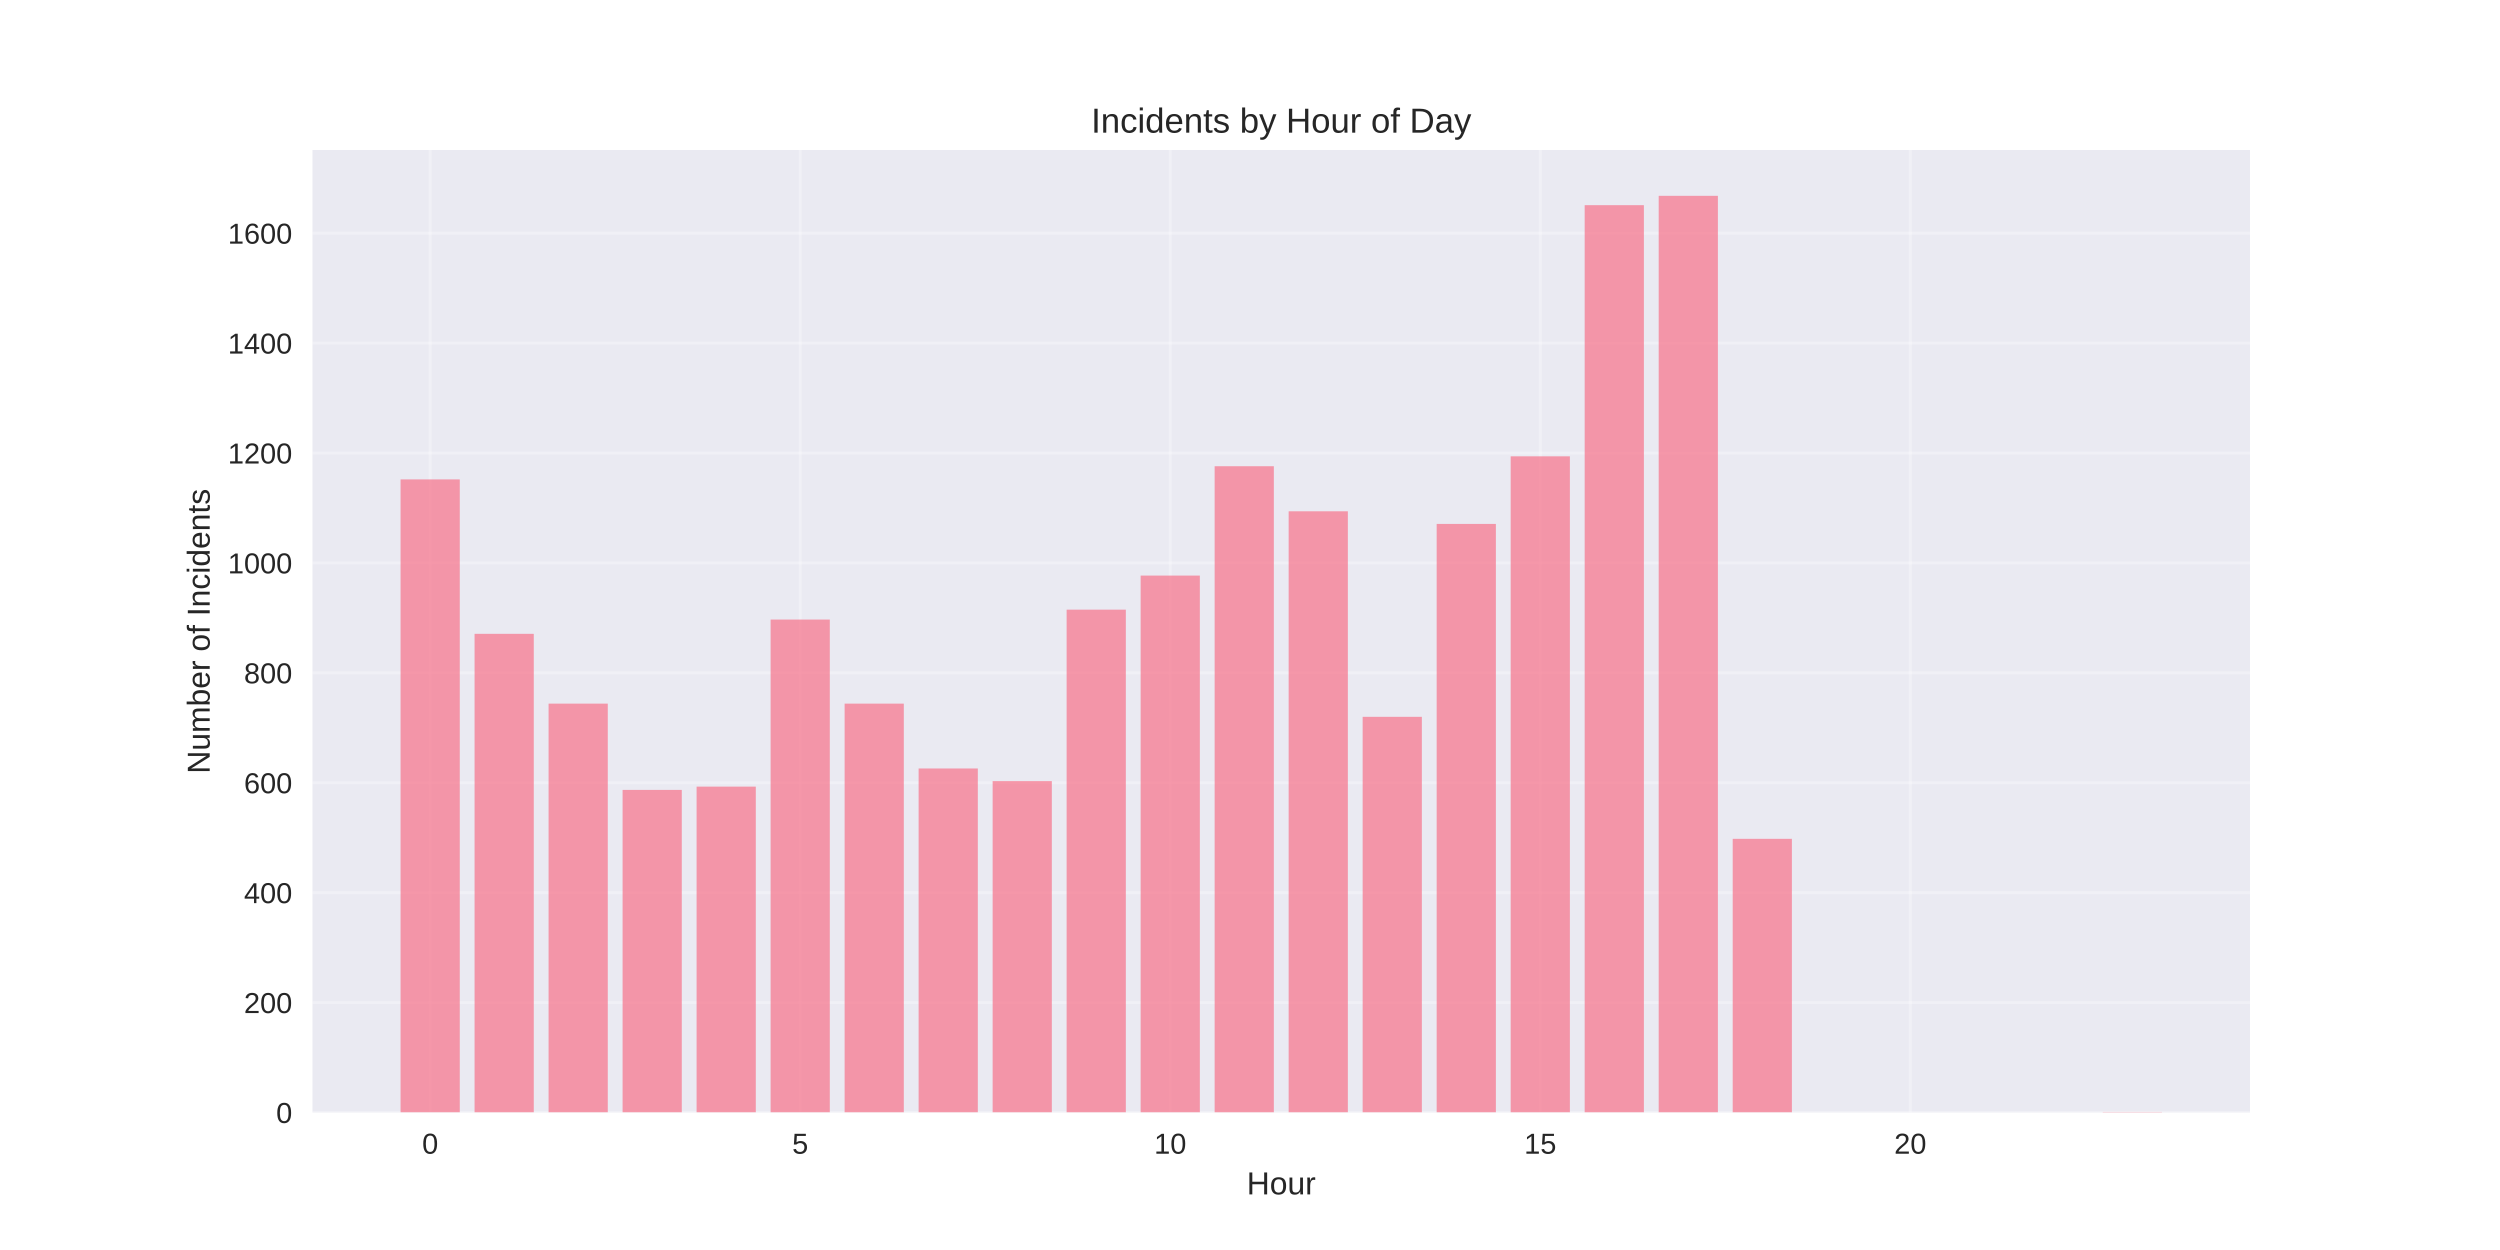
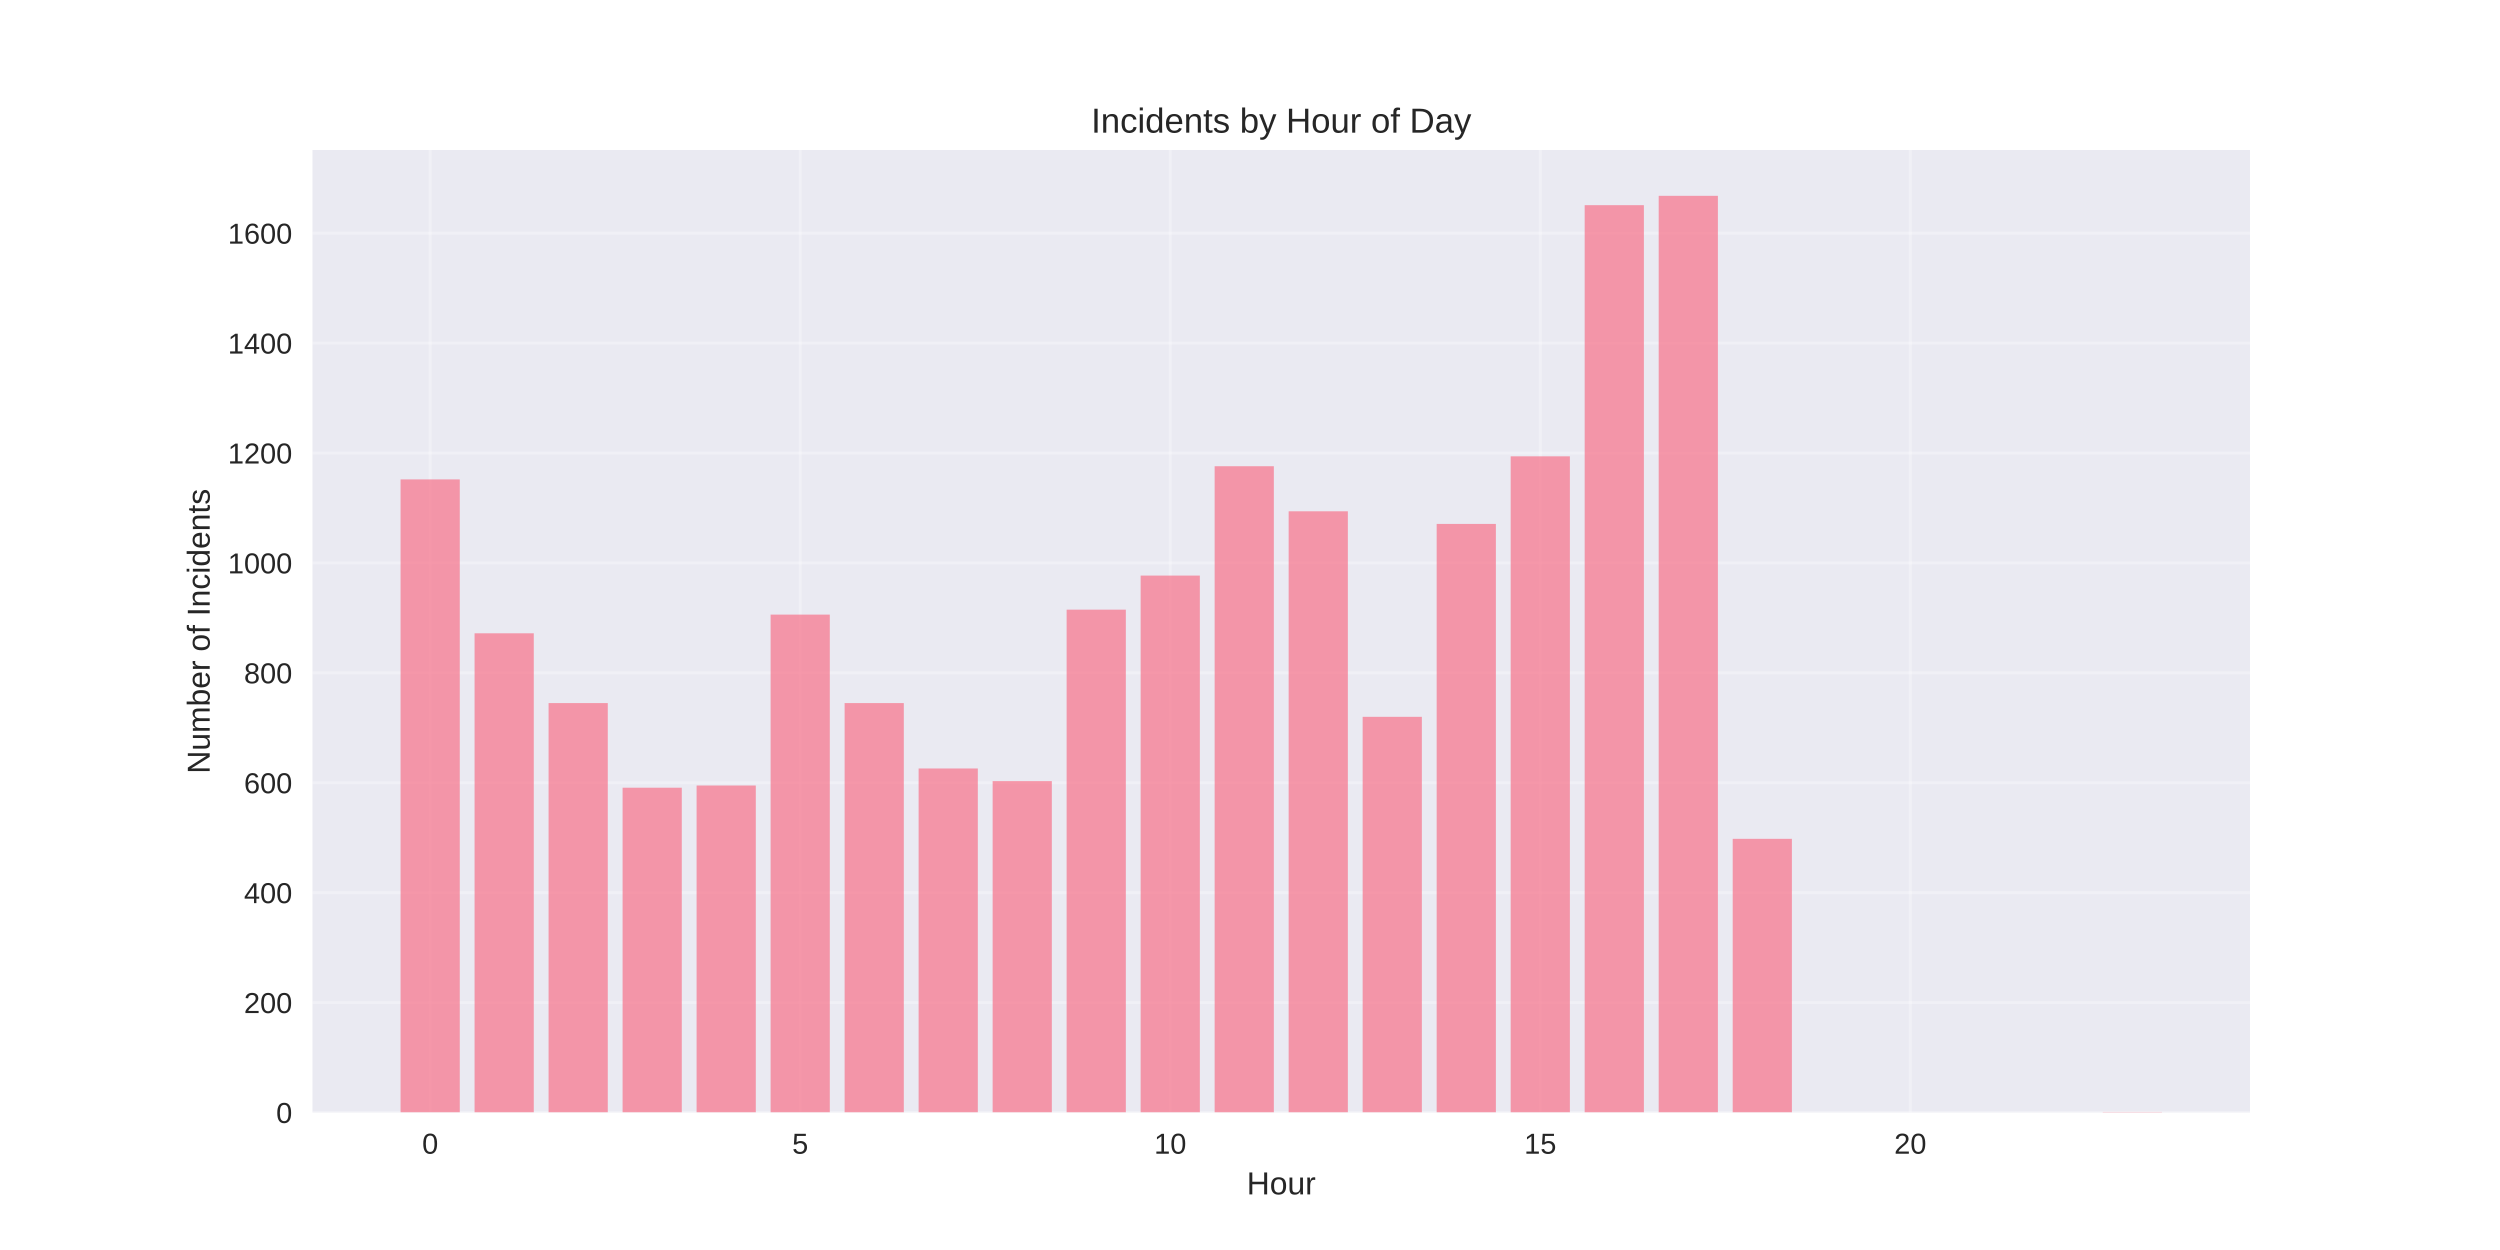
<svg xmlns="http://www.w3.org/2000/svg" width="864pt" height="432pt" viewBox="0 0 864 432" version="1.1">
  <defs>
    <style type="text/css">*{stroke-linejoin: round; stroke-linecap: butt}</style>
  </defs>
  <g id="figure_1">
    <g id="patch_1">
      <path d="M 0 432  L 864 432  L 864 0  L 0 0  z " style="fill: #ffffff" />
    </g>
    <g id="axes_1">
      <g id="patch_2">
        <path d="M 108 384.48  L 777.6 384.48  L 777.6 51.84  L 108 51.84  z " style="fill: #eaeaf2" />
      </g>
      <g id="matplotlib.axis_1">
        <g id="xtick_1">
          <g id="line2d_1">
-             <path d="M 148.667 384.48  L 148.667 51.84  " clip-path="url(#p693dbfd8bd)" style="fill: none; stroke: #ffffff; stroke-opacity: 0.3; stroke-linecap: round" />
+             <path d="M 148.667 384.48  L 148.667 51.84  " clip-path="url(#pf0964eb71b)" style="fill: none; stroke: #ffffff; stroke-opacity: 0.3; stroke-linecap: round" />
          </g>
          <g id="line2d_2" />
          <g id="text_1">
            <text style="fill: #262626; font: 10px 'Arial', 'Liberation Sans', 'DejaVu Sans', 'Bitstream Vera Sans', sans-serif; text-anchor: middle" x="148.667" y="398.727" transform="rotate(-0 148.6671 398.7269)">0</text>
          </g>
        </g>
        <g id="xtick_2">
          <g id="line2d_3">
-             <path d="M 276.551 384.48  L 276.551 51.84  " clip-path="url(#p693dbfd8bd)" style="fill: none; stroke: #ffffff; stroke-opacity: 0.3; stroke-linecap: round" />
+             <path d="M 276.551 384.48  L 276.551 51.84  " clip-path="url(#pf0964eb71b)" style="fill: none; stroke: #ffffff; stroke-opacity: 0.3; stroke-linecap: round" />
          </g>
          <g id="line2d_4" />
          <g id="text_2">
            <text style="fill: #262626; font: 10px 'Arial', 'Liberation Sans', 'DejaVu Sans', 'Bitstream Vera Sans', sans-serif; text-anchor: middle" x="276.551" y="398.727" transform="rotate(-0 276.551 398.7269)">5</text>
          </g>
        </g>
        <g id="xtick_3">
          <g id="line2d_5">
-             <path d="M 404.435 384.48  L 404.435 51.84  " clip-path="url(#p693dbfd8bd)" style="fill: none; stroke: #ffffff; stroke-opacity: 0.3; stroke-linecap: round" />
+             <path d="M 404.435 384.48  L 404.435 51.84  " clip-path="url(#pf0964eb71b)" style="fill: none; stroke: #ffffff; stroke-opacity: 0.3; stroke-linecap: round" />
          </g>
          <g id="line2d_6" />
          <g id="text_3">
            <text style="fill: #262626; font: 10px 'Arial', 'Liberation Sans', 'DejaVu Sans', 'Bitstream Vera Sans', sans-serif; text-anchor: middle" x="404.435" y="398.727" transform="rotate(-0 404.4348 398.7269)">10</text>
          </g>
        </g>
        <g id="xtick_4">
          <g id="line2d_7">
-             <path d="M 532.319 384.48  L 532.319 51.84  " clip-path="url(#p693dbfd8bd)" style="fill: none; stroke: #ffffff; stroke-opacity: 0.3; stroke-linecap: round" />
+             <path d="M 532.319 384.48  L 532.319 51.84  " clip-path="url(#pf0964eb71b)" style="fill: none; stroke: #ffffff; stroke-opacity: 0.3; stroke-linecap: round" />
          </g>
          <g id="line2d_8" />
          <g id="text_4">
            <text style="fill: #262626; font: 10px 'Arial', 'Liberation Sans', 'DejaVu Sans', 'Bitstream Vera Sans', sans-serif; text-anchor: middle" x="532.319" y="398.727" transform="rotate(-0 532.3187 398.7269)">15</text>
          </g>
        </g>
        <g id="xtick_5">
          <g id="line2d_9">
-             <path d="M 660.203 384.48  L 660.203 51.84  " clip-path="url(#p693dbfd8bd)" style="fill: none; stroke: #ffffff; stroke-opacity: 0.3; stroke-linecap: round" />
+             <path d="M 660.203 384.48  L 660.203 51.84  " clip-path="url(#pf0964eb71b)" style="fill: none; stroke: #ffffff; stroke-opacity: 0.3; stroke-linecap: round" />
          </g>
          <g id="line2d_10" />
          <g id="text_5">
            <text style="fill: #262626; font: 10px 'Arial', 'Liberation Sans', 'DejaVu Sans', 'Bitstream Vera Sans', sans-serif; text-anchor: middle" x="660.203" y="398.727" transform="rotate(-0 660.2026 398.7269)">20</text>
          </g>
        </g>
        <g id="text_6">
          <text style="fill: #262626; font: 11px 'Arial', 'Liberation Sans', 'DejaVu Sans', 'Bitstream Vera Sans', sans-serif; text-anchor: middle" x="442.8" y="412.773" transform="rotate(-0 442.8 412.7734)">Hour</text>
        </g>
      </g>
      <g id="matplotlib.axis_2">
        <g id="ytick_1">
          <g id="line2d_11">
-             <path d="M 108 384.48  L 777.6 384.48  " clip-path="url(#p693dbfd8bd)" style="fill: none; stroke: #ffffff; stroke-opacity: 0.3; stroke-linecap: round" />
+             <path d="M 108 384.48  L 777.6 384.48  " clip-path="url(#pf0964eb71b)" style="fill: none; stroke: #ffffff; stroke-opacity: 0.3; stroke-linecap: round" />
          </g>
          <g id="line2d_12" />
          <g id="text_7">
            <text style="fill: #262626; font: 10px 'Arial', 'Liberation Sans', 'DejaVu Sans', 'Bitstream Vera Sans', sans-serif; text-anchor: end" x="101" y="388.103" transform="rotate(-0 101 388.1034)">0</text>
          </g>
        </g>
        <g id="ytick_2">
          <g id="line2d_13">
-             <path d="M 108 346.494  L 777.6 346.494  " clip-path="url(#p693dbfd8bd)" style="fill: none; stroke: #ffffff; stroke-opacity: 0.3; stroke-linecap: round" />
+             <path d="M 108 346.494  L 777.6 346.494  " clip-path="url(#pf0964eb71b)" style="fill: none; stroke: #ffffff; stroke-opacity: 0.3; stroke-linecap: round" />
          </g>
          <g id="line2d_14" />
          <g id="text_8">
            <text style="fill: #262626; font: 10px 'Arial', 'Liberation Sans', 'DejaVu Sans', 'Bitstream Vera Sans', sans-serif; text-anchor: end" x="101" y="350.118" transform="rotate(-0 101 350.1178)">200</text>
          </g>
        </g>
        <g id="ytick_3">
          <g id="line2d_15">
-             <path d="M 108 308.509  L 777.6 308.509  " clip-path="url(#p693dbfd8bd)" style="fill: none; stroke: #ffffff; stroke-opacity: 0.3; stroke-linecap: round" />
+             <path d="M 108 308.509  L 777.6 308.509  " clip-path="url(#pf0964eb71b)" style="fill: none; stroke: #ffffff; stroke-opacity: 0.3; stroke-linecap: round" />
          </g>
          <g id="line2d_16" />
          <g id="text_9">
            <text style="fill: #262626; font: 10px 'Arial', 'Liberation Sans', 'DejaVu Sans', 'Bitstream Vera Sans', sans-serif; text-anchor: end" x="101" y="312.132" transform="rotate(-0 101 312.1322)">400</text>
          </g>
        </g>
        <g id="ytick_4">
          <g id="line2d_17">
-             <path d="M 108 270.523  L 777.6 270.523  " clip-path="url(#p693dbfd8bd)" style="fill: none; stroke: #ffffff; stroke-opacity: 0.3; stroke-linecap: round" />
+             <path d="M 108 270.523  L 777.6 270.523  " clip-path="url(#pf0964eb71b)" style="fill: none; stroke: #ffffff; stroke-opacity: 0.3; stroke-linecap: round" />
          </g>
          <g id="line2d_18" />
          <g id="text_10">
            <text style="fill: #262626; font: 10px 'Arial', 'Liberation Sans', 'DejaVu Sans', 'Bitstream Vera Sans', sans-serif; text-anchor: end" x="101" y="274.147" transform="rotate(-0 101 274.1466)">600</text>
          </g>
        </g>
        <g id="ytick_5">
          <g id="line2d_19">
-             <path d="M 108 232.538  L 777.6 232.538  " clip-path="url(#p693dbfd8bd)" style="fill: none; stroke: #ffffff; stroke-opacity: 0.3; stroke-linecap: round" />
+             <path d="M 108 232.538  L 777.6 232.538  " clip-path="url(#pf0964eb71b)" style="fill: none; stroke: #ffffff; stroke-opacity: 0.3; stroke-linecap: round" />
          </g>
          <g id="line2d_20" />
          <g id="text_11">
            <text style="fill: #262626; font: 10px 'Arial', 'Liberation Sans', 'DejaVu Sans', 'Bitstream Vera Sans', sans-serif; text-anchor: end" x="101" y="236.161" transform="rotate(-0 101 236.161)">800</text>
          </g>
        </g>
        <g id="ytick_6">
          <g id="line2d_21">
-             <path d="M 108 194.552  L 777.6 194.552  " clip-path="url(#p693dbfd8bd)" style="fill: none; stroke: #ffffff; stroke-opacity: 0.3; stroke-linecap: round" />
+             <path d="M 108 194.552  L 777.6 194.552  " clip-path="url(#pf0964eb71b)" style="fill: none; stroke: #ffffff; stroke-opacity: 0.3; stroke-linecap: round" />
          </g>
          <g id="line2d_22" />
          <g id="text_12">
            <text style="fill: #262626; font: 10px 'Arial', 'Liberation Sans', 'DejaVu Sans', 'Bitstream Vera Sans', sans-serif; text-anchor: end" x="101" y="198.175" transform="rotate(-0 101 198.1754)">1000</text>
          </g>
        </g>
        <g id="ytick_7">
          <g id="line2d_23">
-             <path d="M 108 156.566  L 777.6 156.566  " clip-path="url(#p693dbfd8bd)" style="fill: none; stroke: #ffffff; stroke-opacity: 0.3; stroke-linecap: round" />
+             <path d="M 108 156.566  L 777.6 156.566  " clip-path="url(#pf0964eb71b)" style="fill: none; stroke: #ffffff; stroke-opacity: 0.3; stroke-linecap: round" />
          </g>
          <g id="line2d_24" />
          <g id="text_13">
            <text style="fill: #262626; font: 10px 'Arial', 'Liberation Sans', 'DejaVu Sans', 'Bitstream Vera Sans', sans-serif; text-anchor: end" x="101" y="160.19" transform="rotate(-0 101 160.1898)">1200</text>
          </g>
        </g>
        <g id="ytick_8">
          <g id="line2d_25">
-             <path d="M 108 118.581  L 777.6 118.581  " clip-path="url(#p693dbfd8bd)" style="fill: none; stroke: #ffffff; stroke-opacity: 0.3; stroke-linecap: round" />
+             <path d="M 108 118.581  L 777.6 118.581  " clip-path="url(#pf0964eb71b)" style="fill: none; stroke: #ffffff; stroke-opacity: 0.3; stroke-linecap: round" />
          </g>
          <g id="line2d_26" />
          <g id="text_14">
            <text style="fill: #262626; font: 10px 'Arial', 'Liberation Sans', 'DejaVu Sans', 'Bitstream Vera Sans', sans-serif; text-anchor: end" x="101" y="122.204" transform="rotate(-0 101 122.2042)">1400</text>
          </g>
        </g>
        <g id="ytick_9">
          <g id="line2d_27">
-             <path d="M 108 80.595  L 777.6 80.595  " clip-path="url(#p693dbfd8bd)" style="fill: none; stroke: #ffffff; stroke-opacity: 0.3; stroke-linecap: round" />
+             <path d="M 108 80.595  L 777.6 80.595  " clip-path="url(#pf0964eb71b)" style="fill: none; stroke: #ffffff; stroke-opacity: 0.3; stroke-linecap: round" />
          </g>
          <g id="line2d_28" />
          <g id="text_15">
            <text style="fill: #262626; font: 10px 'Arial', 'Liberation Sans', 'DejaVu Sans', 'Bitstream Vera Sans', sans-serif; text-anchor: end" x="101" y="84.219" transform="rotate(-0 101 84.21855)">1600</text>
          </g>
        </g>
        <g id="text_16">
          <text style="fill: #262626; font: 11px 'Arial', 'Liberation Sans', 'DejaVu Sans', 'Bitstream Vera Sans', sans-serif; text-anchor: middle" x="72.474" y="218.16" transform="rotate(-90 72.47375 218.16)">Number of Incidents</text>
        </g>
      </g>
      <g id="patch_3">
-         <path d="M 138.436 384.48  L 158.898 384.48  L 158.898 165.683  L 138.436 165.683  z " clip-path="url(#p693dbfd8bd)" style="fill: #f77189; opacity: 0.7" />
+         <path d="M 138.436 384.48  L 158.898 384.48  L 158.898 165.683  L 138.436 165.683  z " clip-path="url(#pf0964eb71b)" style="fill: #f77189; opacity: 0.7" />
      </g>
      <g id="patch_4">
-         <path d="M 164.013 384.48  L 184.475 384.48  L 184.475 219.053  L 164.013 219.053  z " clip-path="url(#p693dbfd8bd)" style="fill: #f77189; opacity: 0.7" />
+         <path d="M 164.013 384.48  L 184.475 384.48  L 184.475 218.863  L 164.013 218.863  z " clip-path="url(#pf0964eb71b)" style="fill: #f77189; opacity: 0.7" />
      </g>
      <g id="patch_5">
-         <path d="M 189.59 384.48  L 210.051 384.48  L 210.051 243.174  L 189.59 243.174  z " clip-path="url(#p693dbfd8bd)" style="fill: #f77189; opacity: 0.7" />
+         <path d="M 189.59 384.48  L 210.051 384.48  L 210.051 242.984  L 189.59 242.984  z " clip-path="url(#pf0964eb71b)" style="fill: #f77189; opacity: 0.7" />
      </g>
      <g id="patch_6">
-         <path d="M 215.167 384.48  L 235.628 384.48  L 235.628 272.992  L 215.167 272.992  z " clip-path="url(#p693dbfd8bd)" style="fill: #f77189; opacity: 0.7" />
+         <path d="M 215.167 384.48  L 235.628 384.48  L 235.628 272.233  L 215.167 272.233  z " clip-path="url(#pf0964eb71b)" style="fill: #f77189; opacity: 0.7" />
      </g>
      <g id="patch_7">
-         <path d="M 240.743 384.48  L 261.205 384.48  L 261.205 271.853  L 240.743 271.853  z " clip-path="url(#p693dbfd8bd)" style="fill: #f77189; opacity: 0.7" />
+         <path d="M 240.743 384.48  L 261.205 384.48  L 261.205 271.473  L 240.743 271.473  z " clip-path="url(#pf0964eb71b)" style="fill: #f77189; opacity: 0.7" />
      </g>
      <g id="patch_8">
-         <path d="M 266.32 384.48  L 286.782 384.48  L 286.782 214.115  L 266.32 214.115  z " clip-path="url(#p693dbfd8bd)" style="fill: #f77189; opacity: 0.7" />
+         <path d="M 266.32 384.48  L 286.782 384.48  L 286.782 212.405  L 266.32 212.405  z " clip-path="url(#pf0964eb71b)" style="fill: #f77189; opacity: 0.7" />
      </g>
      <g id="patch_9">
-         <path d="M 291.897 384.48  L 312.358 384.48  L 312.358 243.174  L 291.897 243.174  z " clip-path="url(#p693dbfd8bd)" style="fill: #f77189; opacity: 0.7" />
+         <path d="M 291.897 384.48  L 312.358 384.48  L 312.358 242.984  L 291.897 242.984  z " clip-path="url(#pf0964eb71b)" style="fill: #f77189; opacity: 0.7" />
      </g>
      <g id="patch_10">
-         <path d="M 317.474 384.48  L 337.935 384.48  L 337.935 265.585  L 317.474 265.585  z " clip-path="url(#p693dbfd8bd)" style="fill: #f77189; opacity: 0.7" />
+         <path d="M 317.474 384.48  L 337.935 384.48  L 337.935 265.585  L 317.474 265.585  z " clip-path="url(#pf0964eb71b)" style="fill: #f77189; opacity: 0.7" />
      </g>
      <g id="patch_11">
-         <path d="M 343.051 384.48  L 363.512 384.48  L 363.512 269.953  L 343.051 269.953  z " clip-path="url(#p693dbfd8bd)" style="fill: #f77189; opacity: 0.7" />
+         <path d="M 343.051 384.48  L 363.512 384.48  L 363.512 269.953  L 343.051 269.953  z " clip-path="url(#pf0964eb71b)" style="fill: #f77189; opacity: 0.7" />
      </g>
      <g id="patch_12">
-         <path d="M 368.627 384.48  L 389.089 384.48  L 389.089 210.696  L 368.627 210.696  z " clip-path="url(#p693dbfd8bd)" style="fill: #f77189; opacity: 0.7" />
+         <path d="M 368.627 384.48  L 389.089 384.48  L 389.089 210.696  L 368.627 210.696  z " clip-path="url(#pf0964eb71b)" style="fill: #f77189; opacity: 0.7" />
      </g>
      <g id="patch_13">
-         <path d="M 394.204 384.48  L 414.666 384.48  L 414.666 198.92  L 394.204 198.92  z " clip-path="url(#p693dbfd8bd)" style="fill: #f77189; opacity: 0.7" />
+         <path d="M 394.204 384.48  L 414.666 384.48  L 414.666 198.92  L 394.204 198.92  z " clip-path="url(#pf0964eb71b)" style="fill: #f77189; opacity: 0.7" />
      </g>
      <g id="patch_14">
-         <path d="M 419.781 384.48  L 440.242 384.48  L 440.242 161.125  L 419.781 161.125  z " clip-path="url(#p693dbfd8bd)" style="fill: #f77189; opacity: 0.7" />
+         <path d="M 419.781 384.48  L 440.242 384.48  L 440.242 161.125  L 419.781 161.125  z " clip-path="url(#pf0964eb71b)" style="fill: #f77189; opacity: 0.7" />
      </g>
      <g id="patch_15">
-         <path d="M 445.358 384.48  L 465.819 384.48  L 465.819 176.699  L 445.358 176.699  z " clip-path="url(#p693dbfd8bd)" style="fill: #f77189; opacity: 0.7" />
+         <path d="M 445.358 384.48  L 465.819 384.48  L 465.819 176.699  L 445.358 176.699  z " clip-path="url(#pf0964eb71b)" style="fill: #f77189; opacity: 0.7" />
      </g>
      <g id="patch_16">
-         <path d="M 470.934 384.48  L 491.396 384.48  L 491.396 247.732  L 470.934 247.732  z " clip-path="url(#p693dbfd8bd)" style="fill: #f77189; opacity: 0.7" />
+         <path d="M 470.934 384.48  L 491.396 384.48  L 491.396 247.732  L 470.934 247.732  z " clip-path="url(#pf0964eb71b)" style="fill: #f77189; opacity: 0.7" />
      </g>
      <g id="patch_17">
-         <path d="M 496.511 384.48  L 516.973 384.48  L 516.973 181.067  L 496.511 181.067  z " clip-path="url(#p693dbfd8bd)" style="fill: #f77189; opacity: 0.7" />
+         <path d="M 496.511 384.48  L 516.973 384.48  L 516.973 181.067  L 496.511 181.067  z " clip-path="url(#pf0964eb71b)" style="fill: #f77189; opacity: 0.7" />
      </g>
      <g id="patch_18">
-         <path d="M 522.088 384.48  L 542.549 384.48  L 542.549 157.706  L 522.088 157.706  z " clip-path="url(#p693dbfd8bd)" style="fill: #f77189; opacity: 0.7" />
+         <path d="M 522.088 384.48  L 542.549 384.48  L 542.549 157.706  L 522.088 157.706  z " clip-path="url(#pf0964eb71b)" style="fill: #f77189; opacity: 0.7" />
      </g>
      <g id="patch_19">
-         <path d="M 547.665 384.48  L 568.126 384.48  L 568.126 70.909  L 547.665 70.909  z " clip-path="url(#p693dbfd8bd)" style="fill: #f77189; opacity: 0.7" />
+         <path d="M 547.665 384.48  L 568.126 384.48  L 568.126 70.909  L 547.665 70.909  z " clip-path="url(#pf0964eb71b)" style="fill: #f77189; opacity: 0.7" />
      </g>
      <g id="patch_20">
-         <path d="M 573.242 384.48  L 593.703 384.48  L 593.703 67.68  L 573.242 67.68  z " clip-path="url(#p693dbfd8bd)" style="fill: #f77189; opacity: 0.7" />
+         <path d="M 573.242 384.48  L 593.703 384.48  L 593.703 67.68  L 573.242 67.68  z " clip-path="url(#pf0964eb71b)" style="fill: #f77189; opacity: 0.7" />
      </g>
      <g id="patch_21">
-         <path d="M 598.818 384.48  L 619.28 384.48  L 619.28 289.896  L 598.818 289.896  z " clip-path="url(#p693dbfd8bd)" style="fill: #f77189; opacity: 0.7" />
+         <path d="M 598.818 384.48  L 619.28 384.48  L 619.28 289.896  L 598.818 289.896  z " clip-path="url(#pf0964eb71b)" style="fill: #f77189; opacity: 0.7" />
      </g>
      <g id="patch_22">
-         <path d="M 726.702 384.48  L 747.164 384.48  L 747.164 384.29  L 726.702 384.29  z " clip-path="url(#p693dbfd8bd)" style="fill: #f77189; opacity: 0.7" />
+         <path d="M 726.702 384.48  L 747.164 384.48  L 747.164 384.29  L 726.702 384.29  z " clip-path="url(#pf0964eb71b)" style="fill: #f77189; opacity: 0.7" />
      </g>
      <g id="patch_23">
        <path d="M 108 384.48  L 108 51.84  " style="fill: none" />
      </g>
      <g id="patch_24">
        <path d="M 777.6 384.48  L 777.6 51.84  " style="fill: none" />
      </g>
      <g id="patch_25">
        <path d="M 108 384.48  L 777.6 384.48  " style="fill: none" />
      </g>
      <g id="patch_26">
        <path d="M 108 51.84  L 777.6 51.84  " style="fill: none" />
      </g>
      <g id="text_17">
        <text style="fill: #262626; font: 12px 'Arial', 'Liberation Sans', 'DejaVu Sans', 'Bitstream Vera Sans', sans-serif; text-anchor: middle" x="442.8" y="45.84" transform="rotate(-0 442.8 45.84)">Incidents by Hour of Day</text>
      </g>
    </g>
  </g>
  <defs>
-     <clipPath id="p693dbfd8bd">
+     <clipPath id="pf0964eb71b">
      <rect x="108" y="51.84" width="669.6" height="332.64" />
    </clipPath>
  </defs>
</svg>
